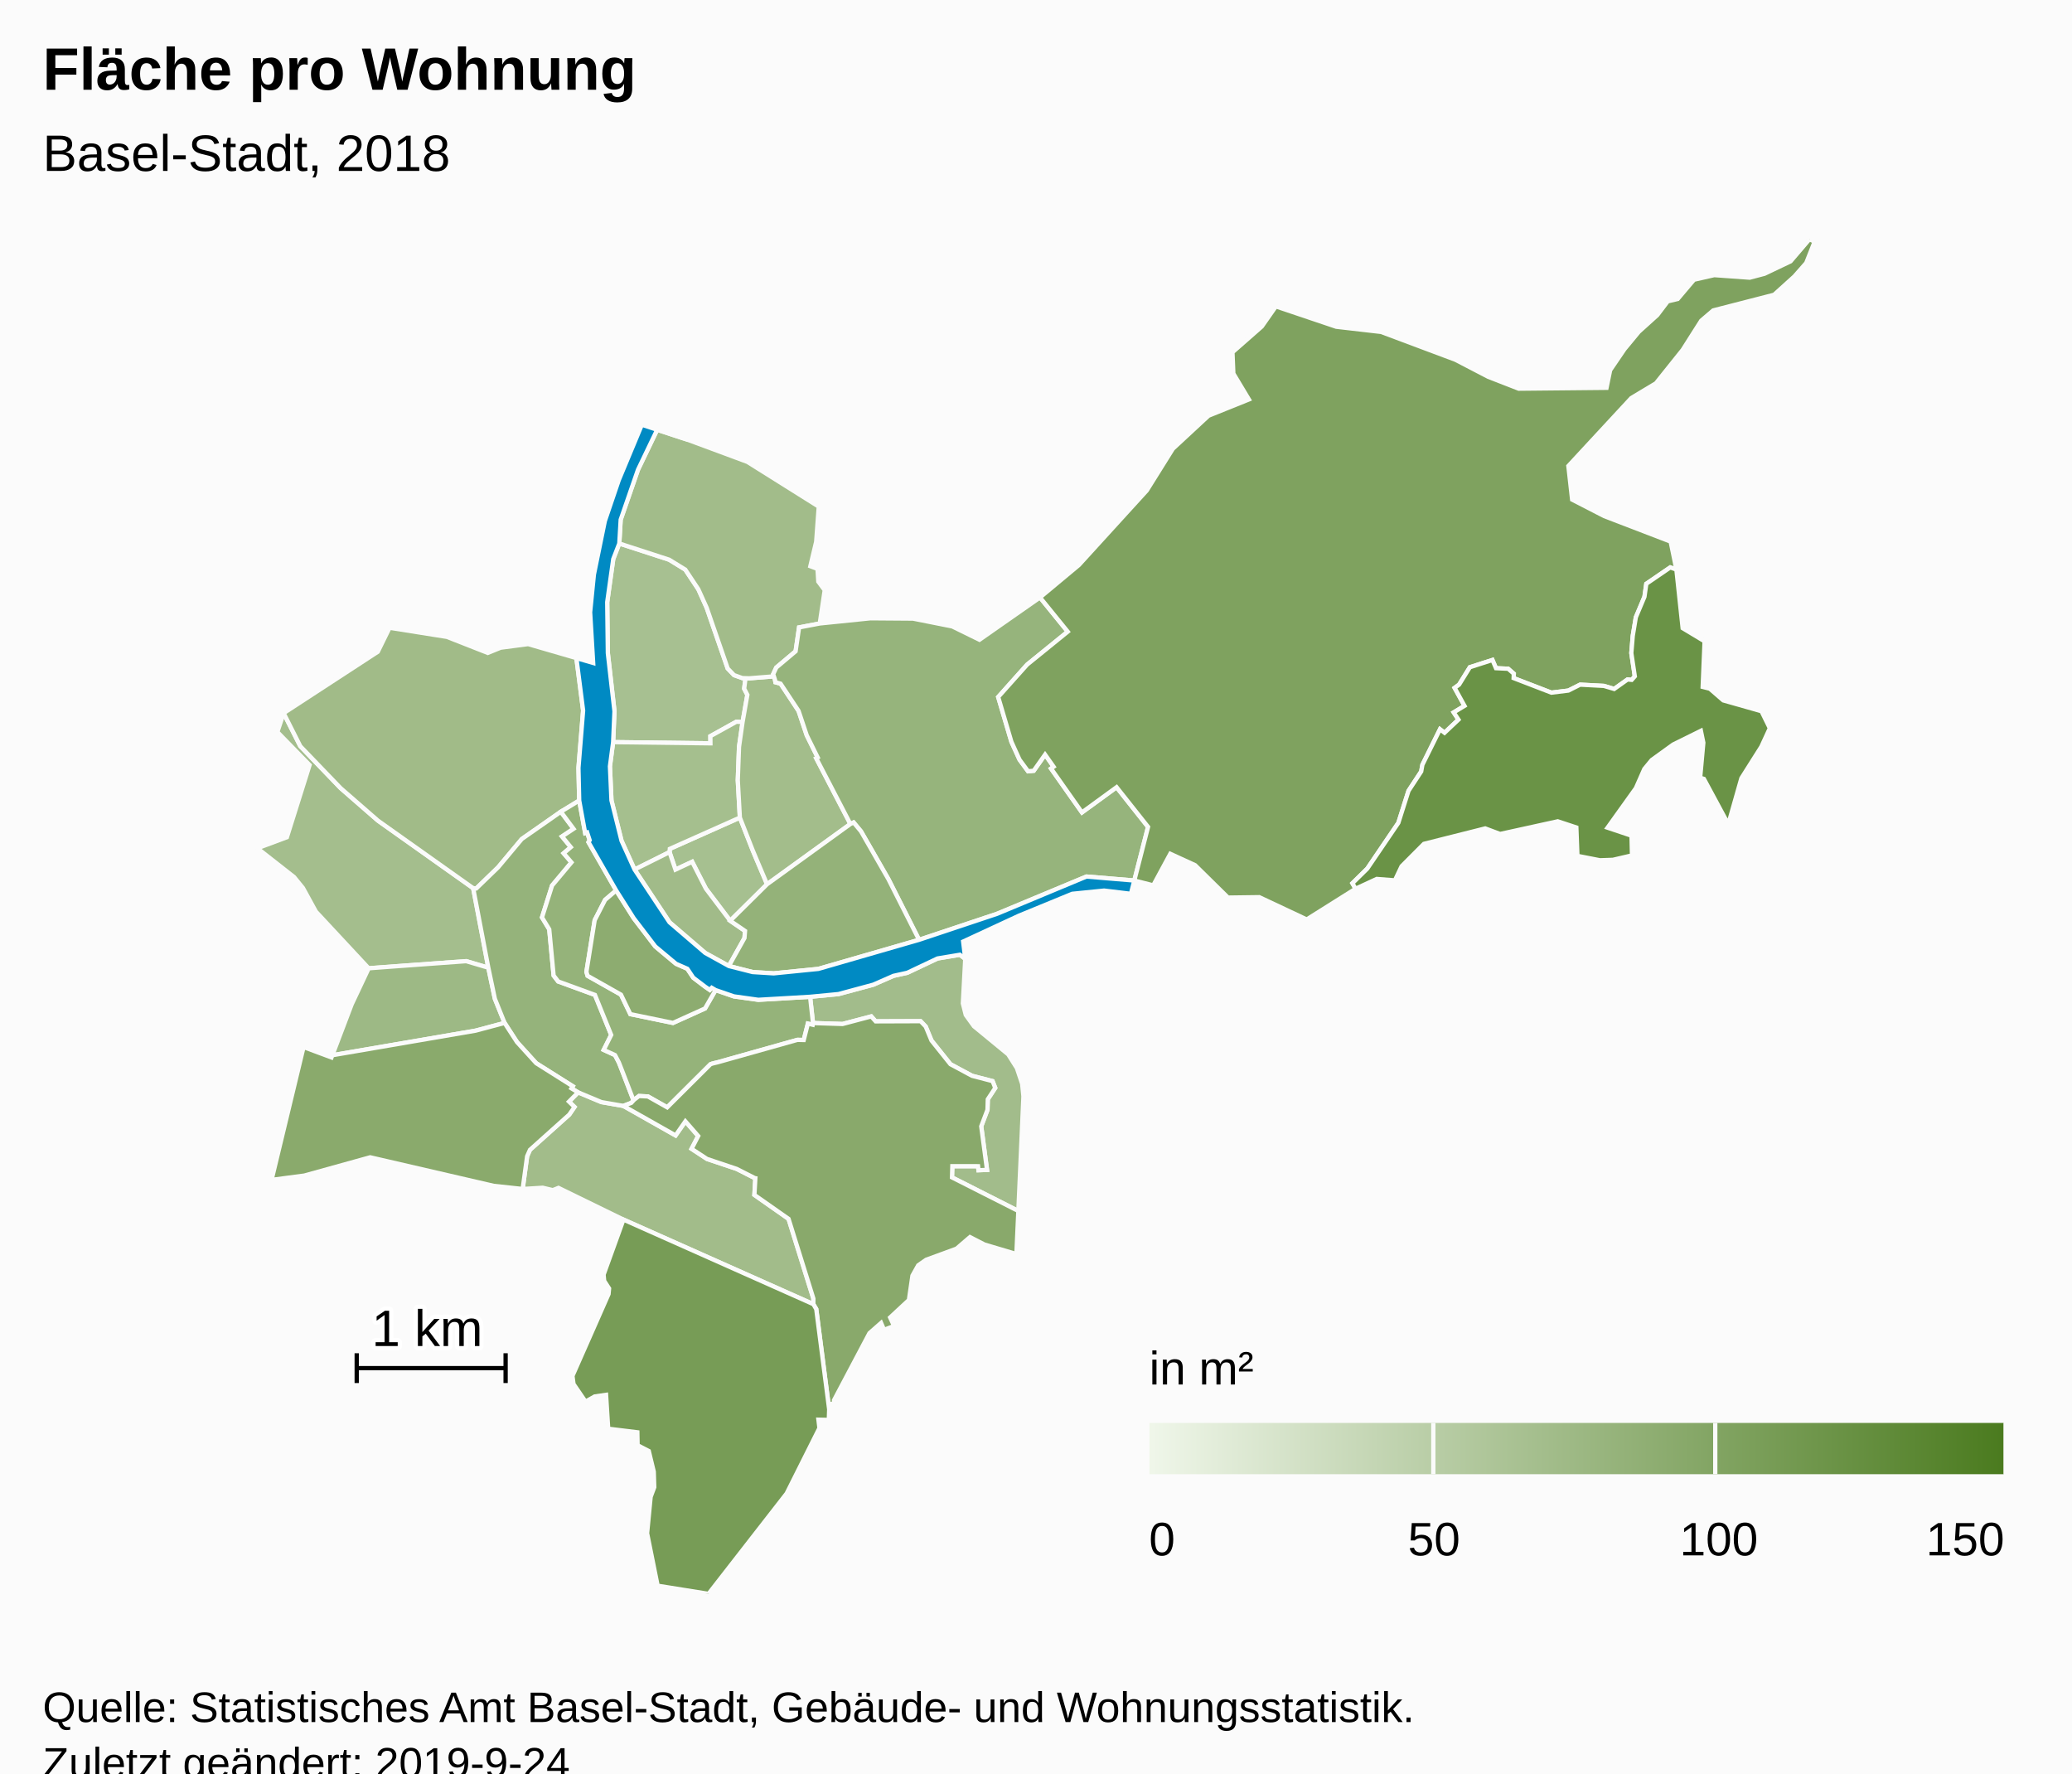
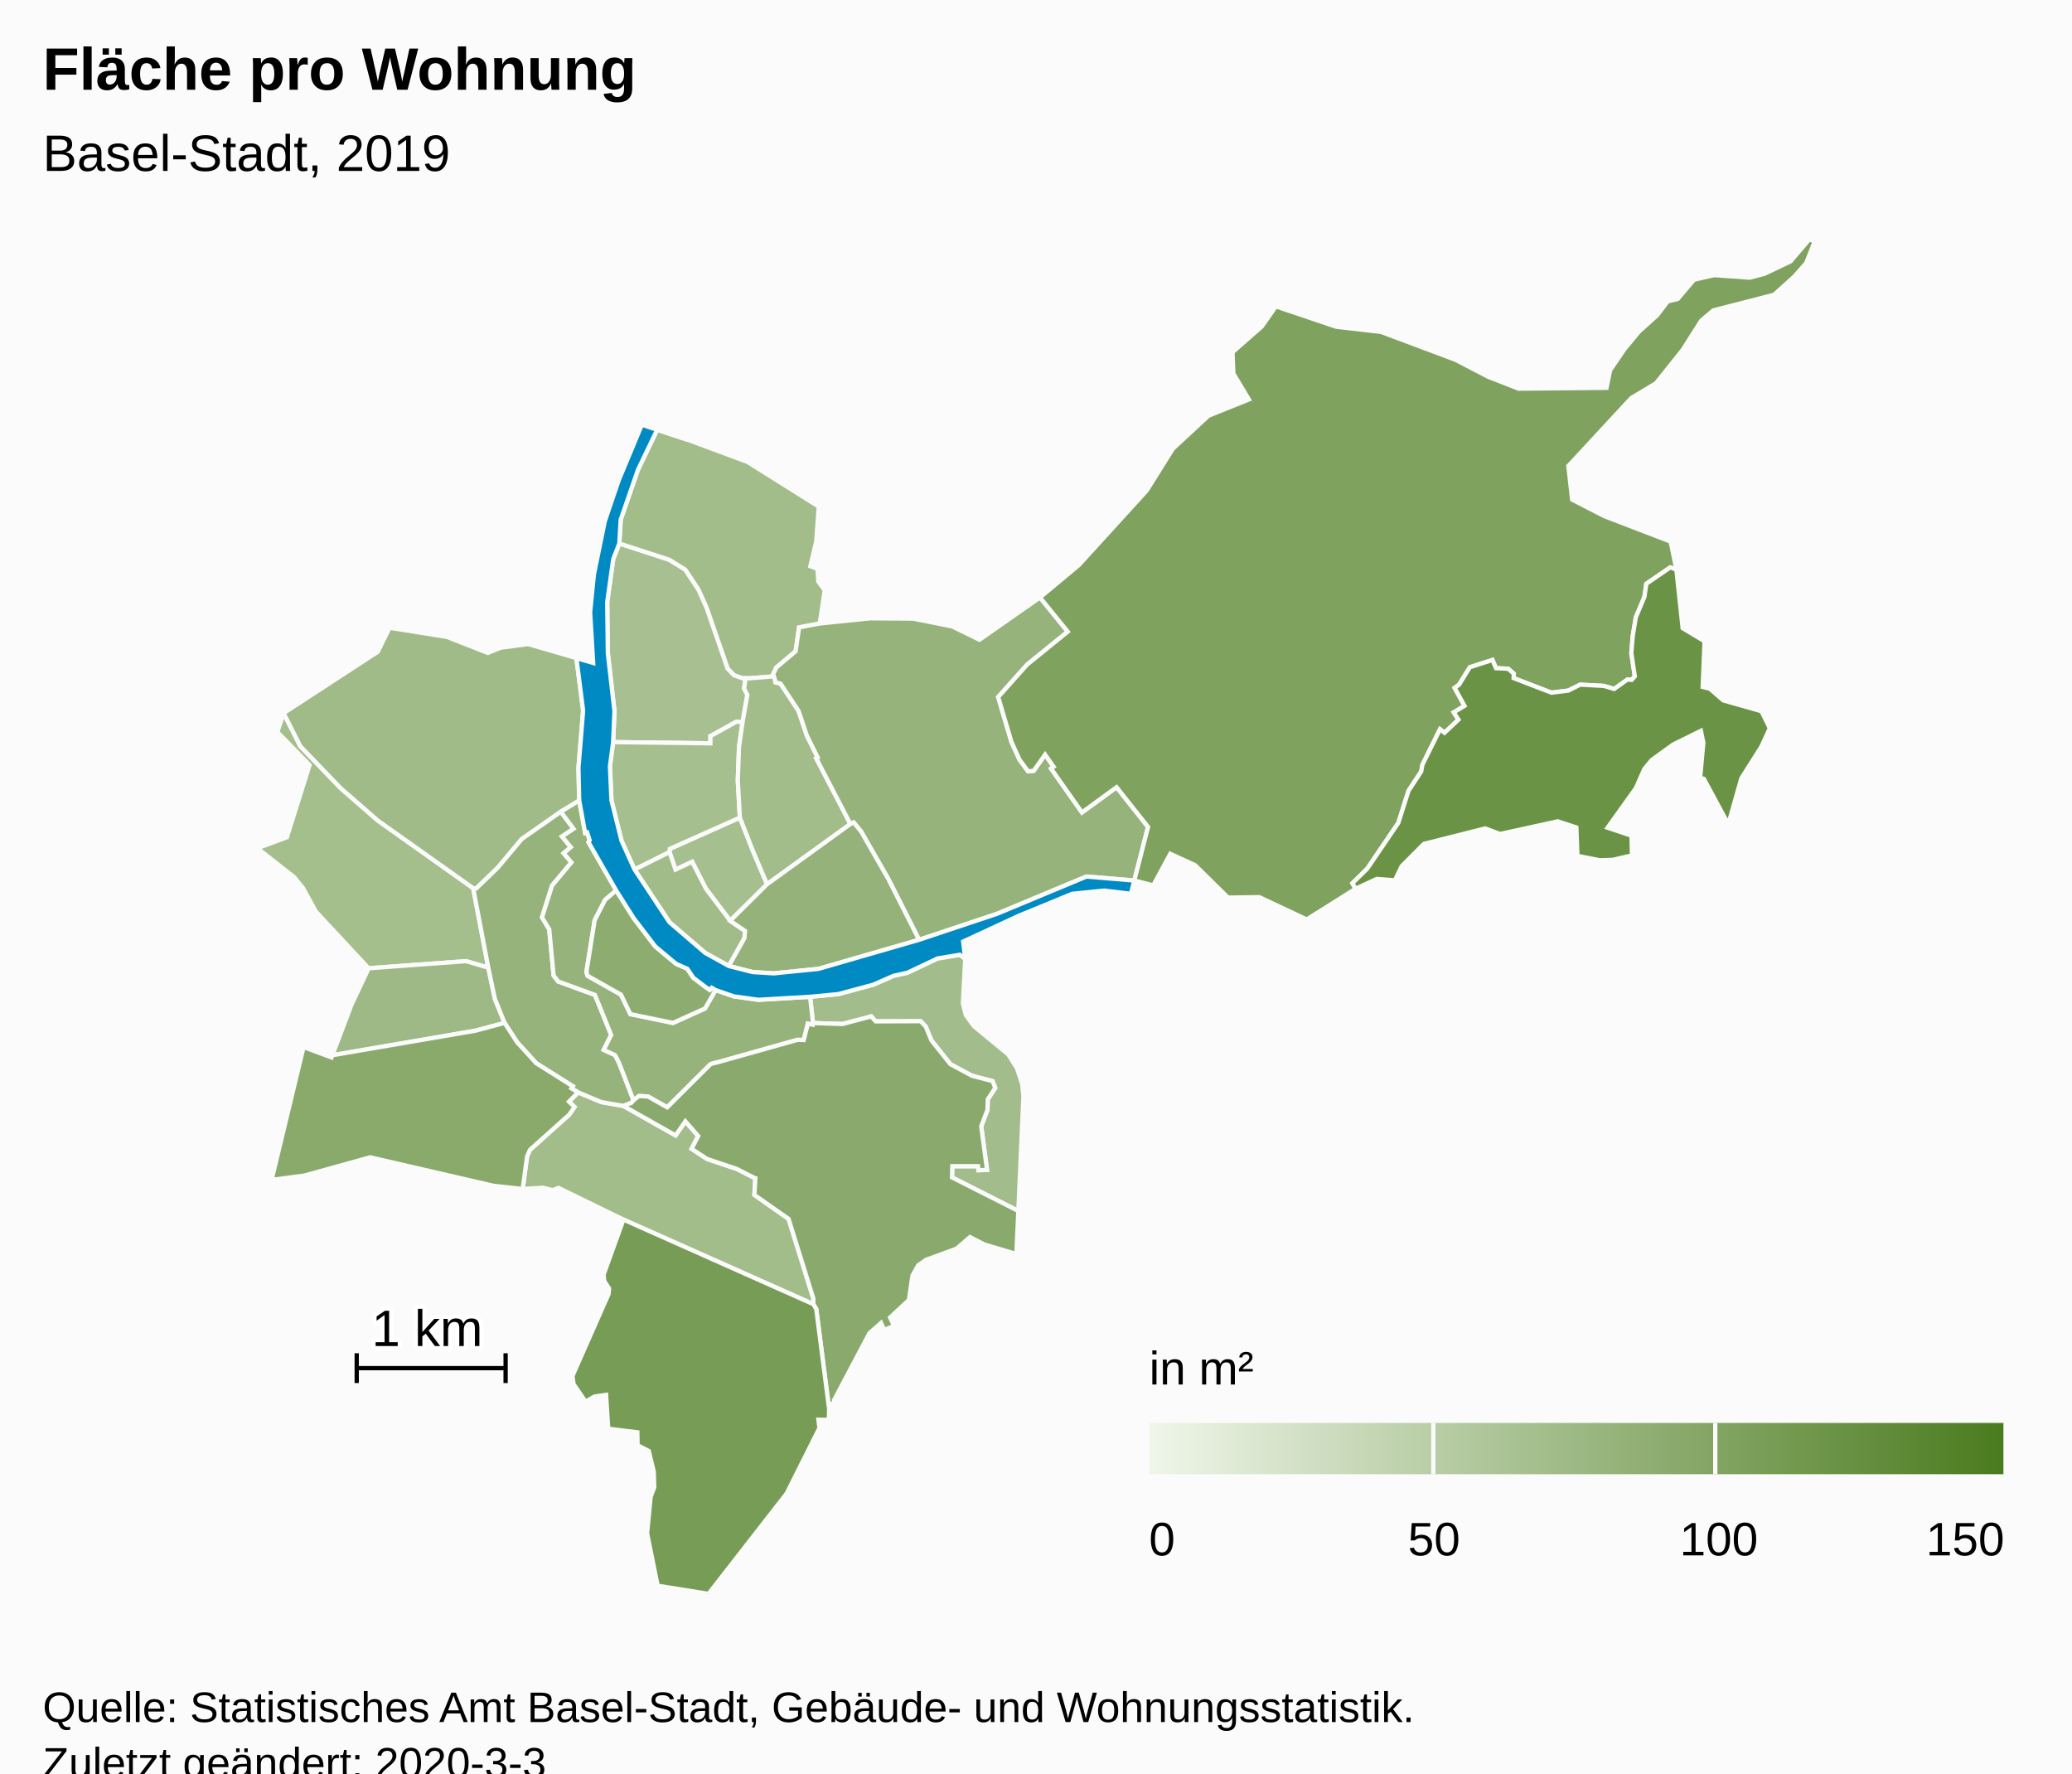
<svg xmlns="http://www.w3.org/2000/svg" version="1.1" class="highcharts-root" style="font-family:Arial;font-size:12px;" viewBox="0 0 485 415">
  <defs>
-     <linearGradient x1="0" y1="0" x2="1" y2="0" id="highcharts-4ospkzk-8">
+     <linearGradient x1="0" y1="0" x2="1" y2="0" id="highcharts-tsnnuvr-8">
      <stop offset="0" stop-color="#eff6e9" stop-opacity="1" />
      <stop offset="1" stop-color="#4b7b1f" stop-opacity="1" />
    </linearGradient>
-     <clipPath id="highcharts-4ospkzk-9">
+     <clipPath id="highcharts-tsnnuvr-9">
      <rect x="0" y="0" width="465" height="317" fill="none" />
    </clipPath>
-     <clipPath id="highcharts-4ospkzk-10">
+     <clipPath id="highcharts-tsnnuvr-10">
      <rect x="0" y="0" width="465" height="317" fill="none" />
    </clipPath>
  </defs>
  <rect fill="#fbfbfb" class="highcharts-background" x="0" y="0" width="485" height="428" rx="0" ry="0" />
  <rect fill="none" class="highcharts-plot-background" x="10" y="56" width="465" height="317" />
  <g class="highcharts-pane-group" data-z-index="0" />
  <rect fill="none" class="highcharts-plot-border" data-z-index="1" x="10" y="56" width="465" height="317" />
  <g class="highcharts-series-group" data-z-index="3">
-     <g data-z-index="0.1" class="highcharts-series highcharts-series-0 highcharts-map-series highcharts-color-0 " transform="translate(10,56) scale(1 1)" stroke-width="1" clip-path="url(#highcharts-4ospkzk-10)">
+     <g data-z-index="0.1" class="highcharts-series highcharts-series-0 highcharts-map-series highcharts-color-0 " transform="translate(10,56) scale(1 1)" stroke-width="1" clip-path="url(#highcharts-tsnnuvr-10)">
      <g transform="translate(0,0) scale(1 1)">
-         <path fill="rgb(167,192,145)" d="M 163.816 112.989 L 162.375 112.898 156.279 116.28 156.295 117.958 133.516 117.677 133.83 110.446 132.279 96.852 132.132 84.911 133.545 74.828 134.962 71.188 146.634 74.983 150.407 77.299 153.46 81.9 155.408 86.21 160.332 100.443 161.819 101.992 163.754 102.689 164.506 102.713 164.506 102.713 164.189 105.163 164.938 106.62 163.816 112.989 Z" stroke="#fbfbfb" stroke-width="inherit" class="highcharts-point highcharts-color-0" />
-         <path fill="rgb(166,192,144)" d="M 160.917 159.483 L 155.23 151.967 152.017 145.68 148.113 147.511 146.718 143.41 146.788 142.65 163.183 135.336 166.205 143.035 167.398 145.867 169.551 150.938 160.917 159.483 Z" stroke="#fbfbfb" stroke-width="inherit" class="highcharts-point highcharts-color-0" />
+         <path fill="rgb(168,192,145)" d="M 163.816 112.989 L 162.375 112.898 156.279 116.28 156.295 117.958 133.516 117.677 133.83 110.446 132.279 96.852 132.132 84.911 133.545 74.828 134.962 71.188 146.634 74.983 150.407 77.299 153.46 81.9 155.408 86.21 160.332 100.443 161.819 101.992 163.754 102.689 164.506 102.713 164.506 102.713 164.189 105.163 164.938 106.62 163.816 112.989 Z" stroke="#fbfbfb" stroke-width="inherit" class="highcharts-point highcharts-color-0" />
+         <path fill="rgb(166,191,143)" d="M 160.917 159.483 L 155.23 151.967 152.017 145.68 148.113 147.511 146.718 143.41 146.788 142.65 163.183 135.336 166.205 143.035 167.398 145.867 169.551 150.938 160.917 159.483 Z" stroke="#fbfbfb" stroke-width="inherit" class="highcharts-point highcharts-color-0" />
        <path fill="rgb(165,191,142)" d="M 163.816 112.989 L 162.987 118.776 162.696 126.585 163.183 135.336 146.788 142.65 146.718 143.41 138.535 147.497 135.486 140.77 133.125 131.307 132.767 123.342 133.516 117.677 156.295 117.958 156.279 116.28 162.375 112.898 163.816 112.989 Z" stroke="#fbfbfb" stroke-width="inherit" class="highcharts-point highcharts-color-0" />
-         <path fill="rgb(164,190,141)" d="M 79.844 170.341 L 76.296 170.603 63.941 157.334 60.916 151.809 58.833 149.249 50.241 142.513 57.155 139.93 62.468 123.029 54.926 115.298 56.393 110.894 60.293 118.632 69.733 128.445 78.467 136.05 100.759 151.859 104.303 170.466 99.12 168.936 83.079 170.102 79.844 170.341 Z" stroke="#fbfbfb" stroke-width="inherit" class="highcharts-point highcharts-color-0" />
-         <path fill="rgb(163,189,139)" d="M 171.403 103.076 L 171.51 103.671 172.712 103.994 176.923 110.368 178.833 116.074 181.398 121.262 181.055 121.448 189.055 136.836 169.551 150.938 167.398 145.867 166.205 143.035 163.183 135.336 162.696 126.585 162.987 118.776 163.816 112.989 164.938 106.62 164.189 105.163 164.506 102.713 164.506 102.713 165.377 102.741 171.149 102.283 171.403 103.076 Z" stroke="#fbfbfb" stroke-width="inherit" class="highcharts-point highcharts-color-0" />
+         <path fill="rgb(164,190,140)" d="M 79.844 170.341 L 76.296 170.603 63.941 157.334 60.916 151.809 58.833 149.249 50.241 142.513 57.155 139.93 62.468 123.029 54.926 115.298 56.393 110.894 60.293 118.632 69.733 128.445 78.467 136.05 100.759 151.859 104.303 170.466 99.12 168.936 83.079 170.102 79.844 170.341 Z" stroke="#fbfbfb" stroke-width="inherit" class="highcharts-point highcharts-color-0" />
        <path fill="rgb(162,188,139)" d="M 215.934 168.4 L 215.381 178.829 216.062 181.531 217.969 184.165 225.998 190.763 228.028 193.968 229.259 197.647 229.555 200.58 228.366 227.399 212.838 219.541 212.917 216.919 218.937 216.922 219.041 217.862 221.037 217.782 219.681 207.589 221.146 203.718 221.217 201.262 222.959 198.6 222.339 197.01 217.52 195.763 212.467 193.046 208.04 187.514 206.679 184.231 205.481 182.984 194.971 183.022 193.933 181.866 187.216 183.64 180.3 183.42 179.62 177.274 186.271 176.636 194.407 174.44 199.141 172.37 202.375 171.652 209.451 168.305 214.679 167.434 215.934 168.4 Z" stroke="#fbfbfb" stroke-width="inherit" class="highcharts-point highcharts-color-0" />
+         <path fill="rgb(162,188,138)" d="M 163.754 102.689 L 161.819 101.992 160.332 100.443 155.408 86.21 153.46 81.9 150.407 77.299 146.634 74.983 134.962 71.188 135.284 65.618 139.335 53.928 143.827 44.575 151.067 46.95 164.966 52.101 181.647 62.565 181.045 70.783 179.679 76.506 181.358 77.133 181.544 80.105 183.043 82.121 181.878 89.91 177.043 90.831 176.23 96.415 171.705 100.224 170.984 101.767 171.149 102.283 165.377 102.741 164.506 102.713 163.754 102.689 Z" stroke="#fbfbfb" stroke-width="inherit" class="highcharts-point highcharts-color-0" />
        <path fill="rgb(162,188,138)" d="M 135.884 202.803 L 135.941 202.824 148.134 209.717 150.43 206.419 153.428 209.851 151.877 212.851 155.494 215.224 162.439 217.55 166.562 219.646 166.593 219.679 166.602 219.691 166.658 219.707 166.811 219.732 166.585 223.64 174.58 229.246 180.392 247.911 180.38 249.21 135.937 229.419 120.729 221.994 119.396 222.524 117.04 221.961 112.341 222.253 113.384 214.605 114.049 213.091 123.252 204.845 124.473 203.06 123.182 201.802 125.33 199.645 130.782 201.92 135.884 202.803 Z" stroke="#fbfbfb" stroke-width="inherit" class="highcharts-point highcharts-color-0" />
-         <path fill="rgb(162,188,138)" d="M 163.754 102.689 L 161.819 101.992 160.332 100.443 155.408 86.21 153.46 81.9 150.407 77.299 146.634 74.983 134.962 71.188 135.284 65.618 139.335 53.928 143.827 44.575 151.067 46.95 164.966 52.101 181.647 62.565 181.045 70.783 179.679 76.506 181.358 77.133 181.544 80.105 183.043 82.121 181.878 89.91 177.043 90.831 176.23 96.415 171.705 100.224 170.984 101.767 171.149 102.283 165.377 102.741 164.506 102.713 163.754 102.689 Z" stroke="#fbfbfb" stroke-width="inherit" class="highcharts-point highcharts-color-0" />
-         <path fill="rgb(161,187,137)" d="M 160.6 170.072 L 164.262 163.525 164.392 161.864 160.917 159.483 155.23 151.967 152.017 145.68 148.113 147.511 146.718 143.41 138.535 147.497 146.709 159.836 155.075 167.016 160.6 170.072 Z" stroke="#fbfbfb" stroke-width="inherit" class="highcharts-point highcharts-color-0" />
-         <path fill="rgb(161,187,136)" d="M 121.275 133.966 L 112.133 140.356 106.593 146.975 101.475 151.925 100.759 151.859 78.467 136.05 69.733 128.445 60.293 118.632 56.393 110.894 78.431 96.531 81.183 90.91 94.625 93.046 104.175 96.798 107.187 95.576 113.625 94.733 124.918 98.005 126.494 110.293 125.404 123.705 125.579 131.345 121.275 133.966 Z" stroke="#fbfbfb" stroke-width="inherit" class="highcharts-point highcharts-color-0" />
-         <path fill="rgb(157,185,133)" d="M 79.844 170.341 L 76.296 170.603 72.323 179.035 67.793 190.952 101.329 185.197 108.11 183.387 105.833 177.737 104.303 170.466 99.12 168.936 83.079 170.102 79.844 170.341 Z" stroke="#fbfbfb" stroke-width="inherit" class="highcharts-point highcharts-color-0" />
-         <path fill="rgb(150,180,124)" d="M 171.403 103.076 L 171.51 103.671 172.712 103.994 176.923 110.368 178.833 116.074 181.398 121.262 181.055 121.448 189.055 136.836 189.804 136.474 191.537 138.558 197.964 149.763 205.131 163.94 223.394 157.848 244.309 149.134 255.51 150.066 255.51 150.066 258.729 137.517 251.362 128.226 243.255 134.127 236.542 124.6 236.02 123.859 236.625 123.433 234.625 120.595 231.965 124.375 230.641 124.497 228.64 121.774 226.739 117.585 225.284 112.658 223.649 107.121 230.418 99.542 239.93 91.826 233.433 83.818 219.267 93.719 212.895 90.595 203.702 88.769 193.753 88.695 181.878 89.91 177.043 90.831 176.23 96.415 171.705 100.224 170.984 101.767 171.403 103.076 Z" stroke="#fbfbfb" stroke-width="inherit" class="highcharts-point highcharts-color-0" />
+         <path fill="rgb(162,188,138)" d="M 171.403 103.076 L 171.51 103.671 172.712 103.994 176.923 110.368 178.833 116.074 181.398 121.262 181.055 121.448 189.055 136.836 169.551 150.938 167.398 145.867 166.205 143.035 163.183 135.336 162.696 126.585 162.987 118.776 163.816 112.989 164.938 106.62 164.189 105.163 164.506 102.713 164.506 102.713 165.377 102.741 171.149 102.283 171.403 103.076 Z" stroke="#fbfbfb" stroke-width="inherit" class="highcharts-point highcharts-color-0" />
+         <path fill="rgb(161,188,137)" d="M 160.6 170.072 L 164.262 163.525 164.392 161.864 160.917 159.483 155.23 151.967 152.017 145.68 148.113 147.511 146.718 143.41 138.535 147.497 146.709 159.836 155.075 167.016 160.6 170.072 Z" stroke="#fbfbfb" stroke-width="inherit" class="highcharts-point highcharts-color-0" />
+         <path fill="rgb(160,187,136)" d="M 121.275 133.966 L 112.133 140.356 106.593 146.975 101.475 151.925 100.759 151.859 78.467 136.05 69.733 128.445 60.293 118.632 56.393 110.894 78.431 96.531 81.183 90.91 94.625 93.046 104.175 96.798 107.187 95.576 113.625 94.733 124.918 98.005 126.494 110.293 125.404 123.705 125.579 131.345 121.275 133.966 Z" stroke="#fbfbfb" stroke-width="inherit" class="highcharts-point highcharts-color-0" />
+         <path fill="rgb(158,185,133)" d="M 79.844 170.341 L 76.296 170.603 72.323 179.035 67.793 190.952 101.329 185.197 108.11 183.387 105.833 177.737 104.303 170.466 99.12 168.936 83.079 170.102 79.844 170.341 Z" stroke="#fbfbfb" stroke-width="inherit" class="highcharts-point highcharts-color-0" />
+         <path fill="rgb(150,179,124)" d="M 171.403 103.076 L 171.51 103.671 172.712 103.994 176.923 110.368 178.833 116.074 181.398 121.262 181.055 121.448 189.055 136.836 189.804 136.474 191.537 138.558 197.964 149.763 205.131 163.94 223.394 157.848 244.309 149.134 255.51 150.066 255.51 150.066 258.729 137.517 251.362 128.226 243.255 134.127 236.542 124.6 236.02 123.859 236.625 123.433 234.625 120.595 231.965 124.375 230.641 124.497 228.64 121.774 226.739 117.585 225.284 112.658 223.649 107.121 230.418 99.542 239.93 91.826 233.433 83.818 219.267 93.719 212.895 90.595 203.702 88.769 193.753 88.695 181.878 89.91 177.043 90.831 176.23 96.415 171.705 100.224 170.984 101.767 171.403 103.076 Z" stroke="#fbfbfb" stroke-width="inherit" class="highcharts-point highcharts-color-0" />
        <path fill="rgb(149,179,123)" d="M 121.275 133.966 L 124.253 137.962 121.554 139.754 123.608 142.254 121.933 143.684 123.765 145.818 119.229 151.236 116.868 158.693 118.562 161.485 119.59 172.302 120.66 173.689 129.26 176.832 133.063 186.201 131.31 189.702 133.959 190.917 134.859 192.639 135.028 193.06 135.577 194.464 138.293 201.518 138.293 201.518 137.765 202.101 135.913 202.813 135.884 202.803 130.782 201.92 125.33 199.645 123.767 198.707 124.071 198.212 115.516 192.819 111.016 187.873 108.11 183.387 105.833 177.737 104.303 170.466 100.759 151.859 101.475 151.925 106.593 146.975 112.133 140.356 121.275 133.966 Z" stroke="#fbfbfb" stroke-width="inherit" class="highcharts-point highcharts-color-0" />
        <path fill="rgb(149,179,122)" d="M 121.275 133.966 L 124.253 137.962 121.554 139.754 123.608 142.254 121.933 143.684 123.765 145.818 119.229 151.236 116.868 158.693 118.562 161.485 119.59 172.302 120.66 173.689 129.26 176.832 133.063 186.201 131.31 189.702 133.959 190.917 134.859 192.639 135.028 193.06 135.577 194.464 138.293 201.518 138.293 201.518 138.423 201.375 139.575 200.494 141.666 200.6 146.177 203.146 156.302 193.06 156.709 192.915 157.154 192.798 157.987 192.601 176.619 187.361 176.735 187.35 178.135 187.386 179.102 183.551 180.23 183.815 180.3 183.42 179.62 177.274 167.502 177.978 161.785 177.176 157.499 175.701 155.028 180.005 147.524 183.39 137.547 181.329 135.351 176.77 127.542 172.365 127.264 171.442 129.197 159.353 131.642 154.589 134.228 152.381 127.748 141.084 128.022 140.633 127.432 138.812 126.973 138.959 125.579 131.345 121.275 133.966 Z" stroke="#fbfbfb" stroke-width="inherit" class="highcharts-point highcharts-color-0" />
        <path fill="rgb(148,178,121)" d="M 160.917 159.483 L 169.551 150.938 189.055 136.836 189.804 136.474 191.537 138.558 197.964 149.763 205.131 163.94 181.565 170.746 171.108 171.791 166.174 171.486 160.6 170.072 164.262 163.525 164.392 161.864 160.917 159.483 Z" stroke="#fbfbfb" stroke-width="inherit" class="highcharts-point highcharts-color-0" />
-         <path fill="rgb(141,172,112)" d="M 157.499 175.701 L 156.598 175.17 156.144 175.659 155.075 174.929 152.283 172.811 150.886 170.715 148.257 169.562 143.381 165.489 138.344 158.895 134.228 152.381 131.642 154.589 129.197 159.353 127.264 171.442 127.542 172.365 135.351 176.77 137.547 181.329 147.524 183.39 155.028 180.005 157.499 175.701 Z" stroke="#fbfbfb" stroke-width="inherit" class="highcharts-point highcharts-color-0" />
+         <path fill="rgb(141,173,112)" d="M 157.499 175.701 L 156.598 175.17 156.144 175.659 155.075 174.929 152.283 172.811 150.886 170.715 148.257 169.562 143.381 165.489 138.344 158.895 134.228 152.381 131.642 154.589 129.197 159.353 127.264 171.442 127.542 172.365 135.351 176.77 137.547 181.329 147.524 183.39 155.028 180.005 157.499 175.701 Z" stroke="#fbfbfb" stroke-width="inherit" class="highcharts-point highcharts-color-0" />
        <path fill="rgb(138,170,108)" d="M 123.182 201.802 L 124.473 203.06 123.252 204.845 114.049 213.091 113.384 214.605 112.341 222.253 105.568 221.523 76.646 214.839 61.241 219.111 53.571 220.12 61.057 189.036 67.596 191.469 67.793 190.952 101.329 185.197 108.11 183.387 111.016 187.873 115.516 192.819 124.071 198.212 123.767 198.707 125.33 199.645 123.182 201.802 Z" stroke="#fbfbfb" stroke-width="inherit" class="highcharts-point highcharts-color-0" />
-         <path fill="rgb(137,169,107)" d="M 135.941 202.824 L 148.134 209.717 150.43 206.419 153.428 209.851 151.877 212.851 155.494 215.224 162.439 217.55 166.562 219.646 166.593 219.679 166.602 219.691 166.658 219.707 166.811 219.732 166.585 223.64 174.58 229.246 180.392 247.911 180.38 249.21 181.063 250.358 184.087 273.822 184.261 272.575 185.286 272.432 185.221 271.679 193.517 255.989 196.239 253.598 196.934 255.214 199.278 254.309 198.352 252.32 202.748 248.235 203.579 242.531 204.929 240.116 206.774 238.826 213.898 236.216 217.046 233.511 220.448 235.256 227.911 237.472 228.366 227.399 212.838 219.541 212.917 216.919 218.937 216.922 219.041 217.862 221.037 217.782 219.681 207.589 221.146 203.718 221.217 201.262 222.959 198.6 222.339 197.01 217.52 195.763 212.467 193.046 208.04 187.514 206.679 184.231 205.481 182.984 194.971 183.022 193.933 181.866 187.216 183.64 180.3 183.42 180.23 183.815 179.102 183.551 178.135 187.386 176.735 187.35 176.619 187.361 157.987 192.601 157.154 192.798 156.709 192.915 156.302 193.06 146.177 203.146 141.666 200.6 139.575 200.494 138.423 201.375 138.293 201.518 137.765 202.101 135.913 202.813 135.941 202.824 Z" stroke="#fbfbfb" stroke-width="inherit" class="highcharts-point highcharts-color-0" />
+         <path fill="rgb(137,170,108)" d="M 135.941 202.824 L 148.134 209.717 150.43 206.419 153.428 209.851 151.877 212.851 155.494 215.224 162.439 217.55 166.562 219.646 166.593 219.679 166.602 219.691 166.658 219.707 166.811 219.732 166.585 223.64 174.58 229.246 180.392 247.911 180.38 249.21 181.063 250.358 184.087 273.822 184.261 272.575 185.286 272.432 185.221 271.679 193.517 255.989 196.239 253.598 196.934 255.214 199.278 254.309 198.352 252.32 202.748 248.235 203.579 242.531 204.929 240.116 206.774 238.826 213.898 236.216 217.046 233.511 220.448 235.256 227.911 237.472 228.366 227.399 212.838 219.541 212.917 216.919 218.937 216.922 219.041 217.862 221.037 217.782 219.681 207.589 221.146 203.718 221.217 201.262 222.959 198.6 222.339 197.01 217.52 195.763 212.467 193.046 208.04 187.514 206.679 184.231 205.481 182.984 194.971 183.022 193.933 181.866 187.216 183.64 180.3 183.42 180.23 183.815 179.102 183.551 178.135 187.386 176.735 187.35 176.619 187.361 157.987 192.601 157.154 192.798 156.709 192.915 156.302 193.06 146.177 203.146 141.666 200.6 139.575 200.494 138.423 201.375 138.293 201.518 137.765 202.101 135.913 202.813 135.941 202.824 Z" stroke="#fbfbfb" stroke-width="inherit" class="highcharts-point highcharts-color-0" />
        <path fill="rgb(127,162,95)" d="M 236.02 123.859 L 236.625 123.433 234.625 120.595 231.965 124.375 230.641 124.497 228.64 121.774 226.739 117.585 225.284 112.658 223.649 107.121 230.418 99.542 239.93 91.826 233.433 83.818 242.529 76.243 258.434 58.79 264.53 49.032 272.882 41.288 282.337 37.479 278.695 31.418 278.49 26.44 285.347 20.421 288.65 15.702 302.785 20.466 313.295 21.681 330.683 28.195 338.376 32.192 345.489 34.96 366.047 34.759 366.893 30.638 370.245 25.711 373.592 21.662 377.915 17.76 380.371 14.522 382.711 13.968 386.519 9.462 391.261 8.386 399.56 8.981 403.043 8.059 409.124 5.157 413.534 0 414.759 0.549 412.793 5.53 410.02 8.684 405.26 12.982 391.017 16.645 388.217 19.035 383.87 25.872 377.606 33.698 371.846 37.145 357.11 53.048 357.991 60.916 365.52 64.79 381.052 70.75 382.395 77.294 380.964 76.786 375.356 80.619 374.924 83.662 372.906 88.459 372.19 92.784 371.851 96.838 372.668 102.284 371.94 103.104 371.558 103.069 370.963 103.015 367.835 105.235 365.426 104.519 359.868 104.225 357.111 105.61 353.14 106.098 344.3 102.693 344.341 101.655 343.023 100.506 340.167 100.371 339.342 98.448 334.052 100.152 331.533 104.219 330.489 104.983 332.803 109.184 330.274 110.716 331.386 112.408 328.128 115.488 327.062 114.67 322.944 122.984 322.666 124.548 319.695 129.074 317.317 136.568 310.046 147.276 306.564 150.702 307.301 151.991 295.865 159.176 284.765 153.96 277.444 154.057 269.742 146.473 263.934 143.81 259.946 151.193 255.51 150.066 258.729 137.517 251.362 128.226 243.255 134.127 236.542 124.6 236.02 123.859 Z" stroke="#fbfbfb" stroke-width="inherit" class="highcharts-point highcharts-color-0" />
-         <path fill="rgb(119,156,86)" d="M 135.937 229.419 L 180.38 249.21 181.063 250.358 184.087 273.822 184.001 276.293 181.572 276.239 181.807 278.203 174.134 293.503 155.841 317 143.935 315.096 141.47 302.832 142.301 294.297 143.144 292.046 143.031 288.415 141.865 283.579 139.248 282.225 139.188 279.194 132.364 278.355 131.867 270.422 129.207 270.804 127.061 272.016 124.244 267.893 123.999 265.997 132.443 246.854 132.572 245.537 131.42 243.75 131.285 242.295 135.937 229.419 Z" stroke="#fbfbfb" stroke-width="inherit" class="highcharts-point highcharts-color-0" />
-         <path fill="rgb(106,147,70)" d="M 371.94 103.104 L 372.668 102.284 371.851 96.838 372.19 92.784 372.906 88.459 374.924 83.662 375.356 80.619 380.964 76.786 382.395 77.294 383.863 91.004 388.995 94.085 388.549 104.752 390.216 105.173 393.368 107.908 402.318 110.447 404.272 114.421 402.285 118.735 397.612 126.122 394.549 136.882 388.836 126.276 387.962 126.008 388.706 117.814 388.135 115.031 381.646 118.233 376.619 121.862 374.893 123.955 372.916 128.439 366.287 137.696 371.894 139.576 372.004 144.181 367.544 145.218 364.497 145.323 359.235 144.295 358.983 137.65 354.623 136.211 341.123 139.174 337.649 137.871 323.297 141.483 318.077 146.723 316.511 150.024 312.262 149.693 307.301 151.991 306.564 150.702 310.046 147.276 317.317 136.568 319.695 129.074 322.666 124.548 322.944 122.984 327.062 114.67 328.128 115.488 331.386 112.408 330.274 110.716 332.803 109.184 330.489 104.983 331.533 104.219 334.052 100.152 339.342 98.448 340.167 100.371 343.023 100.506 344.341 101.655 344.3 102.693 353.14 106.098 357.111 105.61 359.868 104.225 365.426 104.519 367.835 105.235 370.963 103.015 371.558 103.069 371.94 103.104 Z" stroke="#fbfbfb" stroke-width="inherit" class="highcharts-point highcharts-color-0" />
+         <path fill="rgb(119,156,85)" d="M 135.937 229.419 L 180.38 249.21 181.063 250.358 184.087 273.822 184.001 276.293 181.572 276.239 181.807 278.203 174.134 293.503 155.841 317 143.935 315.096 141.47 302.832 142.301 294.297 143.144 292.046 143.031 288.415 141.865 283.579 139.248 282.225 139.188 279.194 132.364 278.355 131.867 270.422 129.207 270.804 127.061 272.016 124.244 267.893 123.999 265.997 132.443 246.854 132.572 245.537 131.42 243.75 131.285 242.295 135.937 229.419 Z" stroke="#fbfbfb" stroke-width="inherit" class="highcharts-point highcharts-color-0" />
+         <path fill="rgb(107,147,70)" d="M 371.94 103.104 L 372.668 102.284 371.851 96.838 372.19 92.784 372.906 88.459 374.924 83.662 375.356 80.619 380.964 76.786 382.395 77.294 383.863 91.004 388.995 94.085 388.549 104.752 390.216 105.173 393.368 107.908 402.318 110.447 404.272 114.421 402.285 118.735 397.612 126.122 394.549 136.882 388.836 126.276 387.962 126.008 388.706 117.814 388.135 115.031 381.646 118.233 376.619 121.862 374.893 123.955 372.916 128.439 366.287 137.696 371.894 139.576 372.004 144.181 367.544 145.218 364.497 145.323 359.235 144.295 358.983 137.65 354.623 136.211 341.123 139.174 337.649 137.871 323.297 141.483 318.077 146.723 316.511 150.024 312.262 149.693 307.301 151.991 306.564 150.702 310.046 147.276 317.317 136.568 319.695 129.074 322.666 124.548 322.944 122.984 327.062 114.67 328.128 115.488 331.386 112.408 330.274 110.716 332.803 109.184 330.489 104.983 331.533 104.219 334.052 100.152 339.342 98.448 340.167 100.371 343.023 100.506 344.341 101.655 344.3 102.693 353.14 106.098 357.111 105.61 359.868 104.225 365.426 104.519 367.835 105.235 370.963 103.015 371.558 103.069 371.94 103.104 Z" stroke="#fbfbfb" stroke-width="inherit" class="highcharts-point highcharts-color-0" />
      </g>
    </g>
    <g data-z-index="0.1" class="highcharts-markers highcharts-series-0 highcharts-map-series highcharts-color-0 " transform="translate(10,56) scale(1 1)" clip-path="none" />
-     <g data-z-index="0.1" class="highcharts-series highcharts-series-1 highcharts-map-series highcharts-color-1 " visibility="hidden" transform="translate(10,56) scale(1 1)" clip-path="url(#highcharts-4ospkzk-10)" />
+     <g data-z-index="0.1" class="highcharts-series highcharts-series-1 highcharts-map-series highcharts-color-1 " visibility="hidden" transform="translate(10,56) scale(1 1)" clip-path="url(#highcharts-tsnnuvr-10)" />
    <g data-z-index="0.1" class="highcharts-markers highcharts-series-1 highcharts-map-series highcharts-color-1 " visibility="hidden" transform="translate(10,56) scale(1 1)" clip-path="none" />
-     <g data-z-index="0.1" class="highcharts-series highcharts-series-2 highcharts-map-series " transform="translate(10,56) scale(1 1)" stroke-width="1" clip-path="url(#highcharts-4ospkzk-10)">
+     <g data-z-index="0.1" class="highcharts-series highcharts-series-2 highcharts-map-series " transform="translate(10,56) scale(1 1)" stroke-width="1" clip-path="url(#highcharts-tsnnuvr-10)">
      <g transform="translate(0,0) scale(1 1)">
        <path fill="#008AC3" d="M 160.6 170.072 L 166.174 171.486 171.108 171.791 181.565 170.746 205.131 163.94 223.394 157.848 244.309 149.134 255.51 150.066 254.712 153.175 248.443 152.417 240.984 153.17 228.529 158.284 215.447 164.346 215.934 168.4 214.679 167.434 209.451 168.305 202.375 171.652 199.141 172.37 194.407 174.44 186.271 176.636 179.62 177.274 167.502 177.978 161.785 177.176 157.499 175.701 156.598 175.17 156.144 175.659 155.075 174.929 152.283 172.811 150.886 170.715 148.257 169.562 143.381 165.489 138.344 158.895 134.228 152.381 127.748 141.084 128.022 140.633 127.432 138.812 126.973 138.959 125.579 131.345 125.404 123.705 126.494 110.293 124.918 98.005 128.847 99.153 128.136 87.292 129.017 78.474 131.58 65.937 134.826 56.393 140.241 43.398 151.067 46.95 143.827 44.575 139.335 53.928 135.284 65.618 134.962 71.188 133.545 74.828 132.132 84.911 132.279 96.852 133.83 110.446 133.516 117.677 132.767 123.342 133.125 131.307 135.486 140.77 138.535 147.497 146.709 159.836 155.075 167.016 160.6 170.072 Z" stroke="#fbfbfb" stroke-width="inherit" class="highcharts-point" />
      </g>
    </g>
    <g data-z-index="0.1" class="highcharts-markers highcharts-series-2 highcharts-map-series " transform="translate(10,56) scale(1 1)" clip-path="none" />
-     <g data-z-index="0.1" class="highcharts-series highcharts-series-3 highcharts-mapline-series " transform="translate(10,56) scale(1 1)" stroke-width="1" clip-path="url(#highcharts-4ospkzk-10)">
+     <g data-z-index="0.1" class="highcharts-series highcharts-series-3 highcharts-mapline-series " transform="translate(10,56) scale(1 1)" stroke-width="1" clip-path="url(#highcharts-tsnnuvr-10)">
      <g transform="translate(0,0) scale(1 1)">
        <path fill="none" d="M 73.496 260.693 L 73.496 267.664 73.496 264.179 108.351 264.179 108.351 260.693 108.351 267.664" stroke="black" stroke-width="inherit" class="highcharts-point" />
      </g>
    </g>
    <g data-z-index="0.1" class="highcharts-markers highcharts-series-3 highcharts-mapline-series " transform="translate(10,56) scale(1 1)" clip-path="none" />
  </g>
  <text x="10" text-anchor="start" class="highcharts-title" data-z-index="4" style="color:#000000;font-size:14px;font-weight:bold;font-family:Arial;fill:#000000;" y="21">
    <tspan>Fläche pro Wohnung</tspan>
  </text>
  <text x="10" text-anchor="start" class="highcharts-subtitle" data-z-index="4" style="color:#000000;font-size:12px;font-weight:normal;font-family:Arial;fill:#000000;" y="40">
-     <tspan>Basel-Stadt, 2018</tspan>
+     <tspan>Basel-Stadt, 2019</tspan>
  </text>
-   <g data-z-index="6" class="highcharts-data-labels highcharts-series-3 highcharts-mapline-series " visibility="visible" transform="translate(10,56) scale(1 1)" clip-path="url(#highcharts-4ospkzk-9)">
+   <g data-z-index="6" class="highcharts-data-labels highcharts-series-3 highcharts-mapline-series " visibility="visible" transform="translate(10,56) scale(1 1)" clip-path="url(#highcharts-tsnnuvr-9)">
    <g class="highcharts-label highcharts-data-label highcharts-data-label-color-undefined " data-z-index="1" transform="translate(77,247)">
      <text x="0" data-z-index="1" style="font-size:12px;font-weight:normal;color:black;fill:black;" y="12">
        <tspan x="0" y="12" class="highcharts-text-outline" fill="#FFFFFF" stroke="#FFFFFF" stroke-width="2px" stroke-linejoin="round" style="">1 km</tspan>
        <tspan x="0" y="12">1 km</tspan>
      </text>
    </g>
  </g>
  <g class="highcharts-legend" data-z-index="7" transform="translate(261,306)">
    <rect fill="none" class="highcharts-legend-box" rx="0" ry="0" x="0" y="0" width="214" height="67" visibility="visible" />
    <g data-z-index="1" transform="translate(0,20)">
      <g>
        <g class="highcharts-legend-item highcharts-undefined-series highcharts-color-undefined" data-z-index="1" transform="translate(8,3)">
-           <rect x="0" y="4" width="200" height="12" fill="url(#highcharts-4ospkzk-8)" data-z-index="1" />
+           <rect x="0" y="4" width="200" height="12" fill="url(#highcharts-tsnnuvr-8)" data-z-index="1" />
          <g class="highcharts-grid highcharts-coloraxis-grid " data-z-index="1">
            <path fill="none" stroke="#fbfbfb" stroke-width="1" data-z-index="1" class="highcharts-grid-line" d="M -0.5 4 L -0.5 16" opacity="1" />
            <path fill="none" stroke="#fbfbfb" stroke-width="1" data-z-index="1" class="highcharts-grid-line" d="M 66.5 4 L 66.5 16" opacity="1" />
            <path fill="none" stroke="#fbfbfb" stroke-width="1" data-z-index="1" class="highcharts-grid-line" d="M 132.5 4 L 132.5 16" opacity="1" />
            <path fill="none" stroke="#fbfbfb" stroke-width="1" data-z-index="1" class="highcharts-grid-line" d="M 200.5 4 L 200.5 16" opacity="1" />
          </g>
          <text x="21" style="color:#333333;font-size:12px;font-weight:bold;cursor:pointer;fill:#333333;" text-anchor="start" data-z-index="2" y="15" />
          <g class="highcharts-axis highcharts-coloraxis " data-z-index="2">
            <path fill="none" class="highcharts-axis-line" data-z-index="7" d="M 0 16 L 200 16" />
          </g>
          <g class="highcharts-axis-labels highcharts-coloraxis-labels " data-z-index="7">
            <text x="3" style="color:black;cursor:default;font-size:11px;fill:black;" text-anchor="middle" transform="translate(0,0)" y="35" opacity="1">0</text>
            <text x="66.667" style="color:black;cursor:default;font-size:11px;fill:black;" text-anchor="middle" transform="translate(0,0)" y="35" opacity="1">50</text>
            <text x="133.333" style="color:black;cursor:default;font-size:11px;fill:black;" text-anchor="middle" transform="translate(0,0)" y="35" opacity="1">100</text>
            <text x="191" style="color:black;cursor:default;font-size:11px;fill:black;" text-anchor="middle" transform="translate(0,0)" y="35" opacity="1">150</text>
          </g>
        </g>
      </g>
    </g>
    <g class="highcharts-label highcharts-legend-title" data-z-index="1" transform="translate(5,4)">
      <text x="3" data-z-index="1" style="font-size:11px;font-weight:normal;" y="14">
        <tspan>in m²</tspan>
      </text>
    </g>
  </g>
  <text x="10" class="highcharts-credits" text-anchor="start" data-z-index="8" style="cursor:default;color:#000000;font-size:10px;fill:#000000;" y="403">
    <tspan>Quelle: Statistisches Amt Basel-Stadt, Gebäude- und Wohnungsstatistik.</tspan>
-     <tspan x="10" dy="13">Zuletzt geändert: 2019-9-24</tspan>
+     <tspan x="10" dy="13">Zuletzt geändert: 2020-3-3</tspan>
  </text>
</svg>
